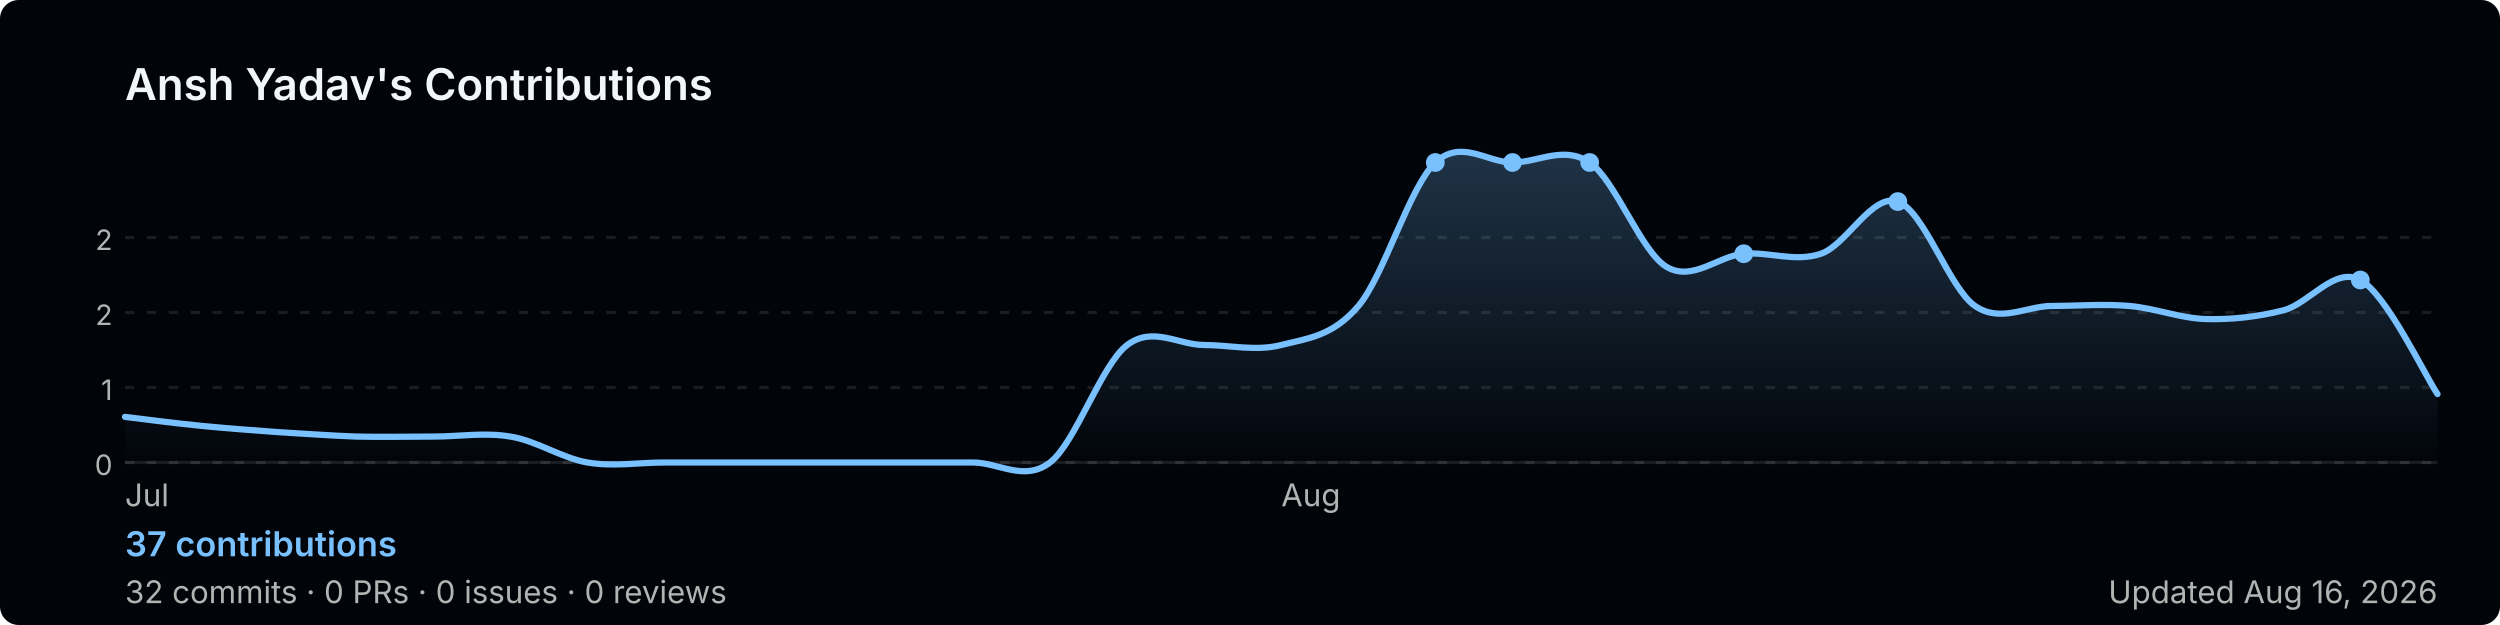
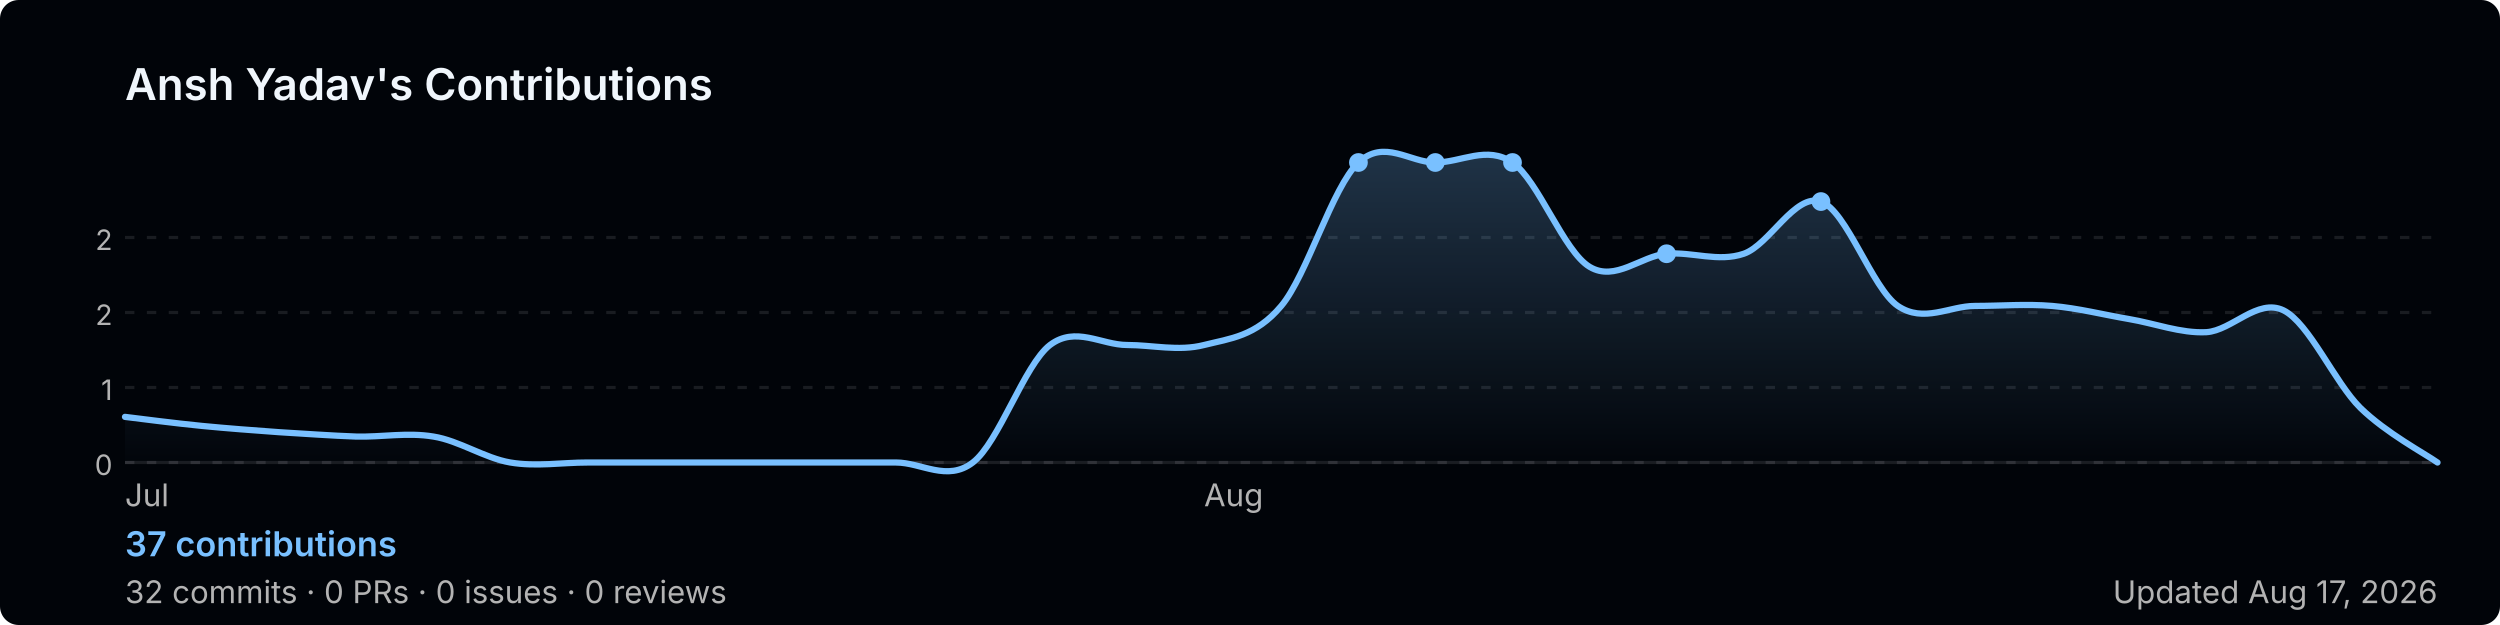
<svg xmlns="http://www.w3.org/2000/svg" width="800" height="200" viewBox="0 0 800 200" role="img" aria-label="Ansh Yadav's GitHub contribution graph">
  <defs>
-     <linearGradient id="area-te1ms" x1="0" y1="0" x2="0" y2="1">
+     <linearGradient id="area-vijw5" x1="0" y1="0" x2="0" y2="1">
      <stop offset="0%" stop-color="rgba(121,192,255,0.25)" />
      <stop offset="100%" stop-color="rgba(121,192,255,0)" />
    </linearGradient>
  </defs>
  <rect width="800" height="200" rx="6" fill="#010409" />
  <text x="40" y="32" font-size="14" font-weight="600" fill="#f0f6fc" font-family="-apple-system,BlinkMacSystemFont,'Segoe UI',sans-serif">
    Ansh Yadav's Contributions
  </text>
  <line x1="40" y1="76.0" x2="780" y2="76.0" stroke="rgba(240,246,252,0.1)" stroke-width="1" stroke-dasharray="3,4" />
  <text x="36" y="80.0" font-size="9" fill="#b3b3b3" font-family="-apple-system,BlinkMacSystemFont,'Segoe UI',sans-serif" text-anchor="end">2</text>
  <line x1="40" y1="100.0" x2="780" y2="100.0" stroke="rgba(240,246,252,0.1)" stroke-width="1" stroke-dasharray="3,4" />
  <text x="36" y="104.0" font-size="9" fill="#b3b3b3" font-family="-apple-system,BlinkMacSystemFont,'Segoe UI',sans-serif" text-anchor="end">2</text>
  <line x1="40" y1="124.0" x2="780" y2="124.0" stroke="rgba(240,246,252,0.1)" stroke-width="1" stroke-dasharray="3,4" />
  <text x="36" y="128.0" font-size="9" fill="#b3b3b3" font-family="-apple-system,BlinkMacSystemFont,'Segoe UI',sans-serif" text-anchor="end">1</text>
  <line x1="40" y1="148.0" x2="780" y2="148.0" stroke="rgba(240,246,252,0.1)" stroke-width="1" stroke-dasharray="3,4" />
  <text x="36" y="152.0" font-size="9" fill="#b3b3b3" font-family="-apple-system,BlinkMacSystemFont,'Segoe UI',sans-serif" text-anchor="end">0</text>
  <line x1="40" y1="148" x2="780" y2="148" stroke="rgba(240,246,252,0.1)" stroke-width="1" />
-   <path d="M 40.0,133.4 C 44.1,133.9 56.4,135.5 64.7,136.3 C 72.9,137.1 81.1,137.7 89.3,138.3 C 97.6,138.8 105.8,139.4 114.0,139.7 C 122.2,139.9 130.4,139.7 138.7,139.7 C 146.9,139.7 155.1,138.3 163.3,139.7 C 171.6,141.0 179.8,146.6 188.0,148.0 C 196.2,149.4 204.4,148.0 212.7,148.0 C 220.9,148.0 229.1,148.0 237.3,148.0 C 245.6,148.0 253.8,148.0 262.0,148.0 C 270.2,148.0 278.4,148.0 286.7,148.0 C 294.9,148.0 303.1,148.0 311.3,148.0 C 319.6,148.0 327.8,154.3 336.0,148.0 C 344.2,141.7 352.4,116.7 360.7,110.4 C 368.9,104.2 377.1,110.4 385.3,110.4 C 393.6,110.4 401.8,112.5 410.0,110.4 C 418.2,108.3 426.4,107.7 434.7,97.9 C 442.9,88.2 451.1,59.7 459.3,52.0 C 467.6,44.3 475.8,52.0 484.0,52.0 C 492.2,52.0 500.4,46.4 508.7,52.0 C 516.9,57.6 525.1,80.5 533.3,85.4 C 541.6,90.3 549.8,81.9 558.0,81.2 C 566.2,80.5 574.4,84.0 582.7,81.2 C 590.9,78.4 599.1,61.7 607.3,64.5 C 615.6,67.3 623.8,92.3 632.0,97.9 C 640.2,103.5 648.4,97.9 656.7,97.9 C 664.9,97.9 673.1,97.2 681.3,97.9 C 689.6,98.6 697.8,101.9 706.0,102.1 C 714.2,102.3 722.4,101.4 730.7,99.3 C 738.9,97.2 747.1,85.1 755.3,89.6 C 763.6,94.0 775.9,120.0 780.0,126.1 L 780.0,148 L 40.0,148 Z" fill="url(#area-te1ms)" />
-   <path d="M 40.0,133.4 C 44.1,133.9 56.4,135.5 64.7,136.3 C 72.9,137.1 81.1,137.7 89.3,138.3 C 97.6,138.8 105.8,139.4 114.0,139.7 C 122.2,139.9 130.4,139.7 138.7,139.7 C 146.9,139.7 155.1,138.3 163.3,139.7 C 171.6,141.0 179.8,146.6 188.0,148.0 C 196.2,149.4 204.4,148.0 212.7,148.0 C 220.9,148.0 229.1,148.0 237.3,148.0 C 245.6,148.0 253.8,148.0 262.0,148.0 C 270.2,148.0 278.4,148.0 286.7,148.0 C 294.9,148.0 303.1,148.0 311.3,148.0 C 319.6,148.0 327.8,154.3 336.0,148.0 C 344.2,141.7 352.4,116.7 360.7,110.4 C 368.9,104.2 377.1,110.4 385.3,110.4 C 393.6,110.4 401.8,112.5 410.0,110.4 C 418.2,108.3 426.4,107.7 434.7,97.9 C 442.9,88.2 451.1,59.7 459.3,52.0 C 467.6,44.3 475.8,52.0 484.0,52.0 C 492.2,52.0 500.4,46.4 508.7,52.0 C 516.9,57.6 525.1,80.5 533.3,85.4 C 541.6,90.3 549.8,81.9 558.0,81.2 C 566.2,80.5 574.4,84.0 582.7,81.2 C 590.9,78.4 599.1,61.7 607.3,64.5 C 615.6,67.3 623.8,92.3 632.0,97.9 C 640.2,103.5 648.4,97.9 656.7,97.9 C 664.9,97.9 673.1,97.2 681.3,97.9 C 689.6,98.6 697.8,101.9 706.0,102.1 C 714.2,102.3 722.4,101.4 730.7,99.3 C 738.9,97.2 747.1,85.1 755.3,89.6 C 763.6,94.0 775.9,120.0 780.0,126.1" fill="none" stroke="#79c0ff" stroke-width="2" stroke-linejoin="round" stroke-linecap="round" />
-   <circle cx="508.7" cy="52.0" r="3" fill="#79c0ff">
+   <path d="M 40.0,133.4 C 44.1,133.9 56.4,135.5 64.7,136.3 C 72.9,137.1 81.1,137.7 89.3,138.3 C 97.6,138.8 105.8,139.4 114.0,139.7 C 122.2,139.9 130.4,138.3 138.7,139.7 C 146.9,141.0 155.1,146.6 163.3,148.0 C 171.6,149.4 179.8,148.0 188.0,148.0 C 196.2,148.0 204.4,148.0 212.7,148.0 C 220.9,148.0 229.1,148.0 237.3,148.0 C 245.6,148.0 253.8,148.0 262.0,148.0 C 270.2,148.0 278.4,148.0 286.7,148.0 C 294.9,148.0 303.1,154.3 311.3,148.0 C 319.6,141.7 327.8,116.7 336.0,110.4 C 344.2,104.2 352.4,110.4 360.7,110.4 C 368.9,110.4 377.1,112.5 385.3,110.4 C 393.6,108.3 401.8,107.7 410.0,97.9 C 418.2,88.2 426.4,59.7 434.7,52.0 C 442.9,44.3 451.1,52.0 459.3,52.0 C 467.6,52.0 475.8,46.4 484.0,52.0 C 492.2,57.6 500.4,80.5 508.7,85.4 C 516.9,90.3 525.1,81.9 533.3,81.2 C 541.6,80.5 549.8,84.0 558.0,81.2 C 566.2,78.4 574.4,61.7 582.7,64.5 C 590.9,67.3 599.1,92.3 607.3,97.9 C 615.6,103.5 623.8,97.9 632.0,97.9 C 640.2,97.9 648.4,97.2 656.7,97.9 C 664.9,98.6 673.1,100.7 681.3,102.1 C 689.6,103.5 697.8,106.7 706.0,106.3 C 714.2,105.8 722.4,95.3 730.7,99.3 C 738.9,103.3 747.1,122.4 755.3,130.5 C 763.6,138.6 775.9,145.1 780.0,148.0 L 780.0,148 L 40.0,148 Z" fill="url(#area-vijw5)" />
+   <path d="M 40.0,133.4 C 44.1,133.9 56.4,135.5 64.7,136.3 C 72.9,137.1 81.1,137.7 89.3,138.3 C 97.6,138.8 105.8,139.4 114.0,139.7 C 122.2,139.9 130.4,138.3 138.7,139.7 C 146.9,141.0 155.1,146.6 163.3,148.0 C 171.6,149.4 179.8,148.0 188.0,148.0 C 196.2,148.0 204.4,148.0 212.7,148.0 C 220.9,148.0 229.1,148.0 237.3,148.0 C 245.6,148.0 253.8,148.0 262.0,148.0 C 270.2,148.0 278.4,148.0 286.7,148.0 C 294.9,148.0 303.1,154.3 311.3,148.0 C 319.6,141.7 327.8,116.7 336.0,110.4 C 344.2,104.2 352.4,110.4 360.7,110.4 C 368.9,110.4 377.1,112.5 385.3,110.4 C 393.6,108.3 401.8,107.7 410.0,97.9 C 418.2,88.2 426.4,59.7 434.7,52.0 C 442.9,44.3 451.1,52.0 459.3,52.0 C 467.6,52.0 475.8,46.4 484.0,52.0 C 492.2,57.6 500.4,80.5 508.7,85.4 C 516.9,90.3 525.1,81.9 533.3,81.2 C 541.6,80.5 549.8,84.0 558.0,81.2 C 566.2,78.4 574.4,61.7 582.7,64.5 C 590.9,67.3 599.1,92.3 607.3,97.9 C 615.6,103.5 623.8,97.9 632.0,97.9 C 640.2,97.9 648.4,97.2 656.7,97.9 C 664.9,98.6 673.1,100.7 681.3,102.1 C 689.6,103.5 697.8,106.7 706.0,106.3 C 714.2,105.8 722.4,95.3 730.7,99.3 C 738.9,103.3 747.1,122.4 755.3,130.5 C 763.6,138.6 775.9,145.1 780.0,148.0" fill="none" stroke="#79c0ff" stroke-width="2" stroke-linejoin="round" stroke-linecap="round" />
+   <circle cx="484.0" cy="52.0" r="3" fill="#79c0ff">
    </circle>
-   <circle cx="607.3" cy="64.5" r="3" fill="#79c0ff">
+   <circle cx="582.7" cy="64.5" r="3" fill="#79c0ff">
+     </circle>
+   <circle cx="434.7" cy="52.0" r="3" fill="#79c0ff">
    </circle>
  <circle cx="459.3" cy="52.0" r="3" fill="#79c0ff">
    </circle>
-   <circle cx="484.0" cy="52.0" r="3" fill="#79c0ff">
-     </circle>
-   <circle cx="558.0" cy="81.2" r="3" fill="#79c0ff">
-     </circle>
-   <circle cx="755.3" cy="89.6" r="3" fill="#79c0ff">
+   <circle cx="533.3" cy="81.2" r="3" fill="#79c0ff">
    </circle>
  <text x="40.0" y="162" font-size="10" fill="#b3b3b3" font-family="-apple-system,BlinkMacSystemFont,'Segoe UI',sans-serif">Jul</text>
-   <text x="410.0" y="162" font-size="10" fill="#b3b3b3" font-family="-apple-system,BlinkMacSystemFont,'Segoe UI',sans-serif">Aug</text>
+   <text x="385.3" y="162" font-size="10" fill="#b3b3b3" font-family="-apple-system,BlinkMacSystemFont,'Segoe UI',sans-serif">Aug</text>
  <text x="40" y="178" font-size="11" font-weight="600" fill="#79c0ff" font-family="-apple-system,BlinkMacSystemFont,'Segoe UI',sans-serif">
    37 contributions
  </text>
  <text x="40" y="193" font-size="10" fill="#b3b3b3" font-family="-apple-system,BlinkMacSystemFont,'Segoe UI',sans-serif">
    32 commits · 0 PRs · 0 issues · 0 reviews
  </text>
  <text x="780" y="193" font-size="10" fill="#b3b3b3" text-anchor="end" font-family="-apple-system,BlinkMacSystemFont,'Segoe UI',sans-serif">
-     Updated Aug 16, 2026
+     Updated Aug 17, 2026
  </text>
</svg>
